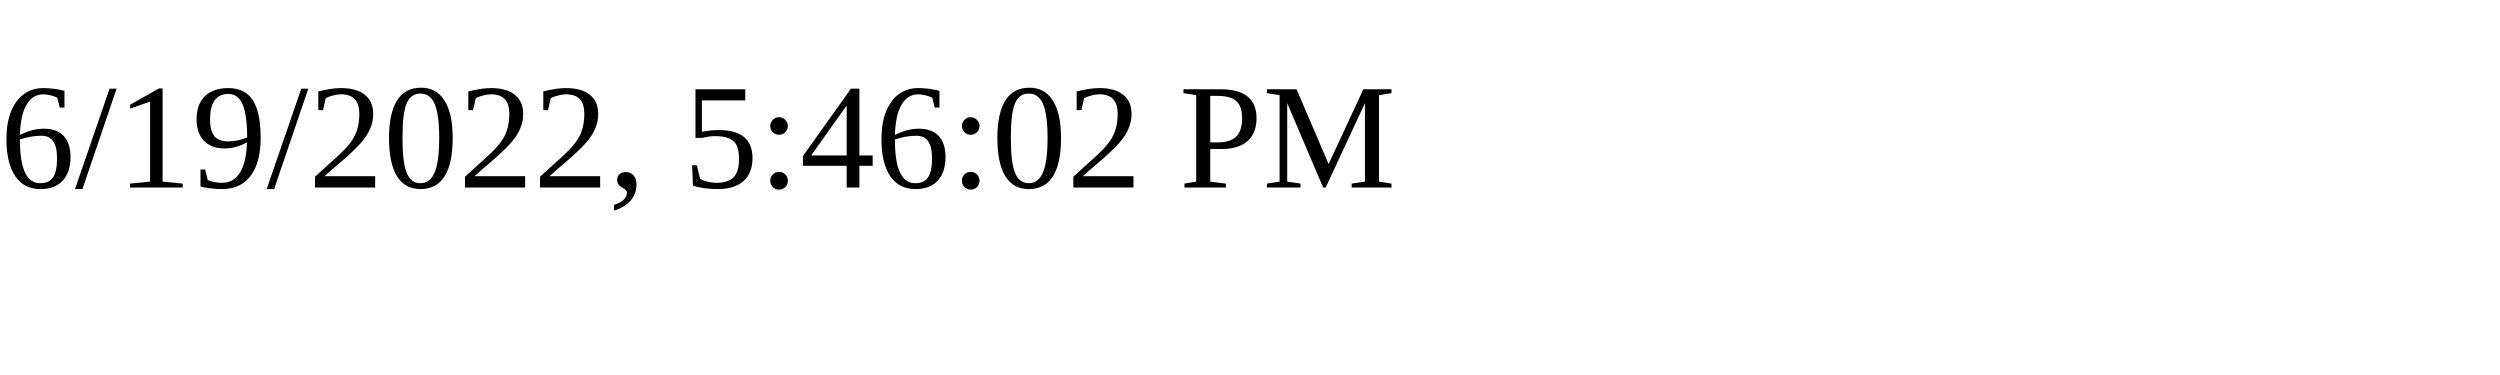
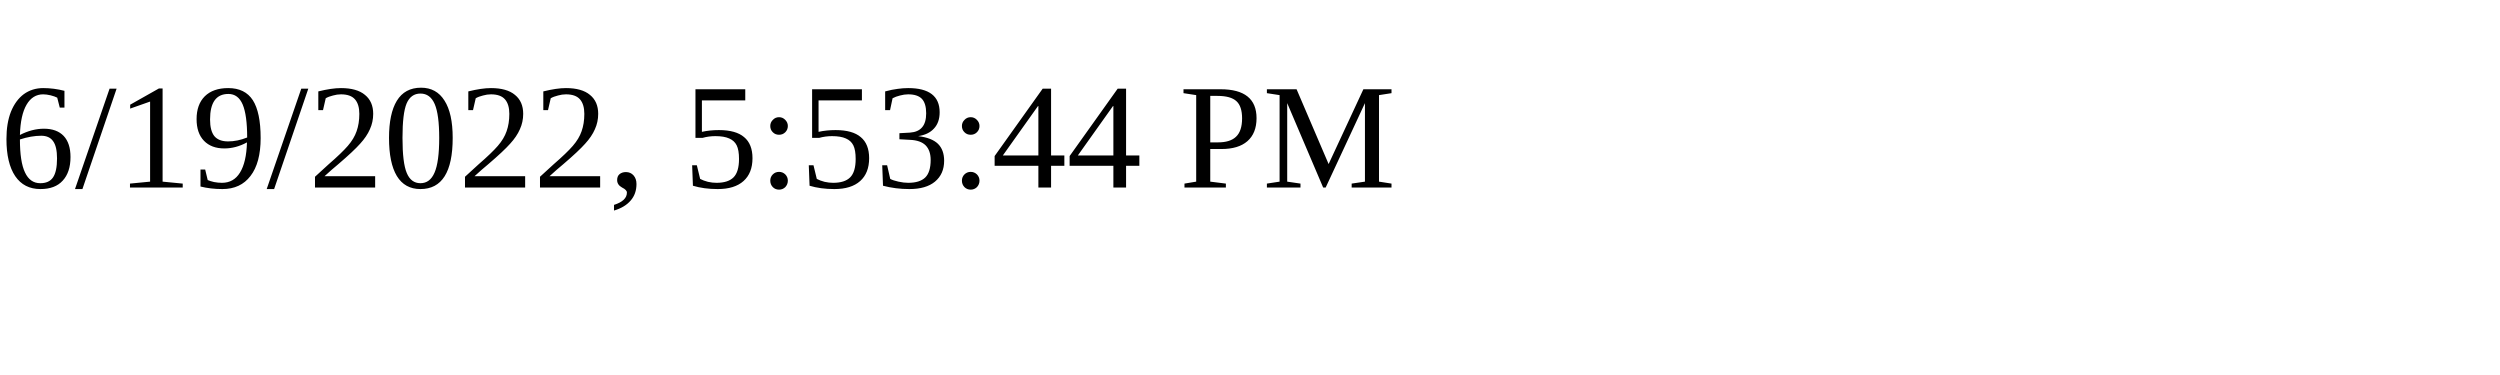
<svg xmlns="http://www.w3.org/2000/svg" height="30" width="200">
-   <text x="0" y="15">6/19/2022, 5:46:02 PM</text>
+   <text x="0" y="15">6/19/2022, 5:53:44 PM</text>
</svg>
